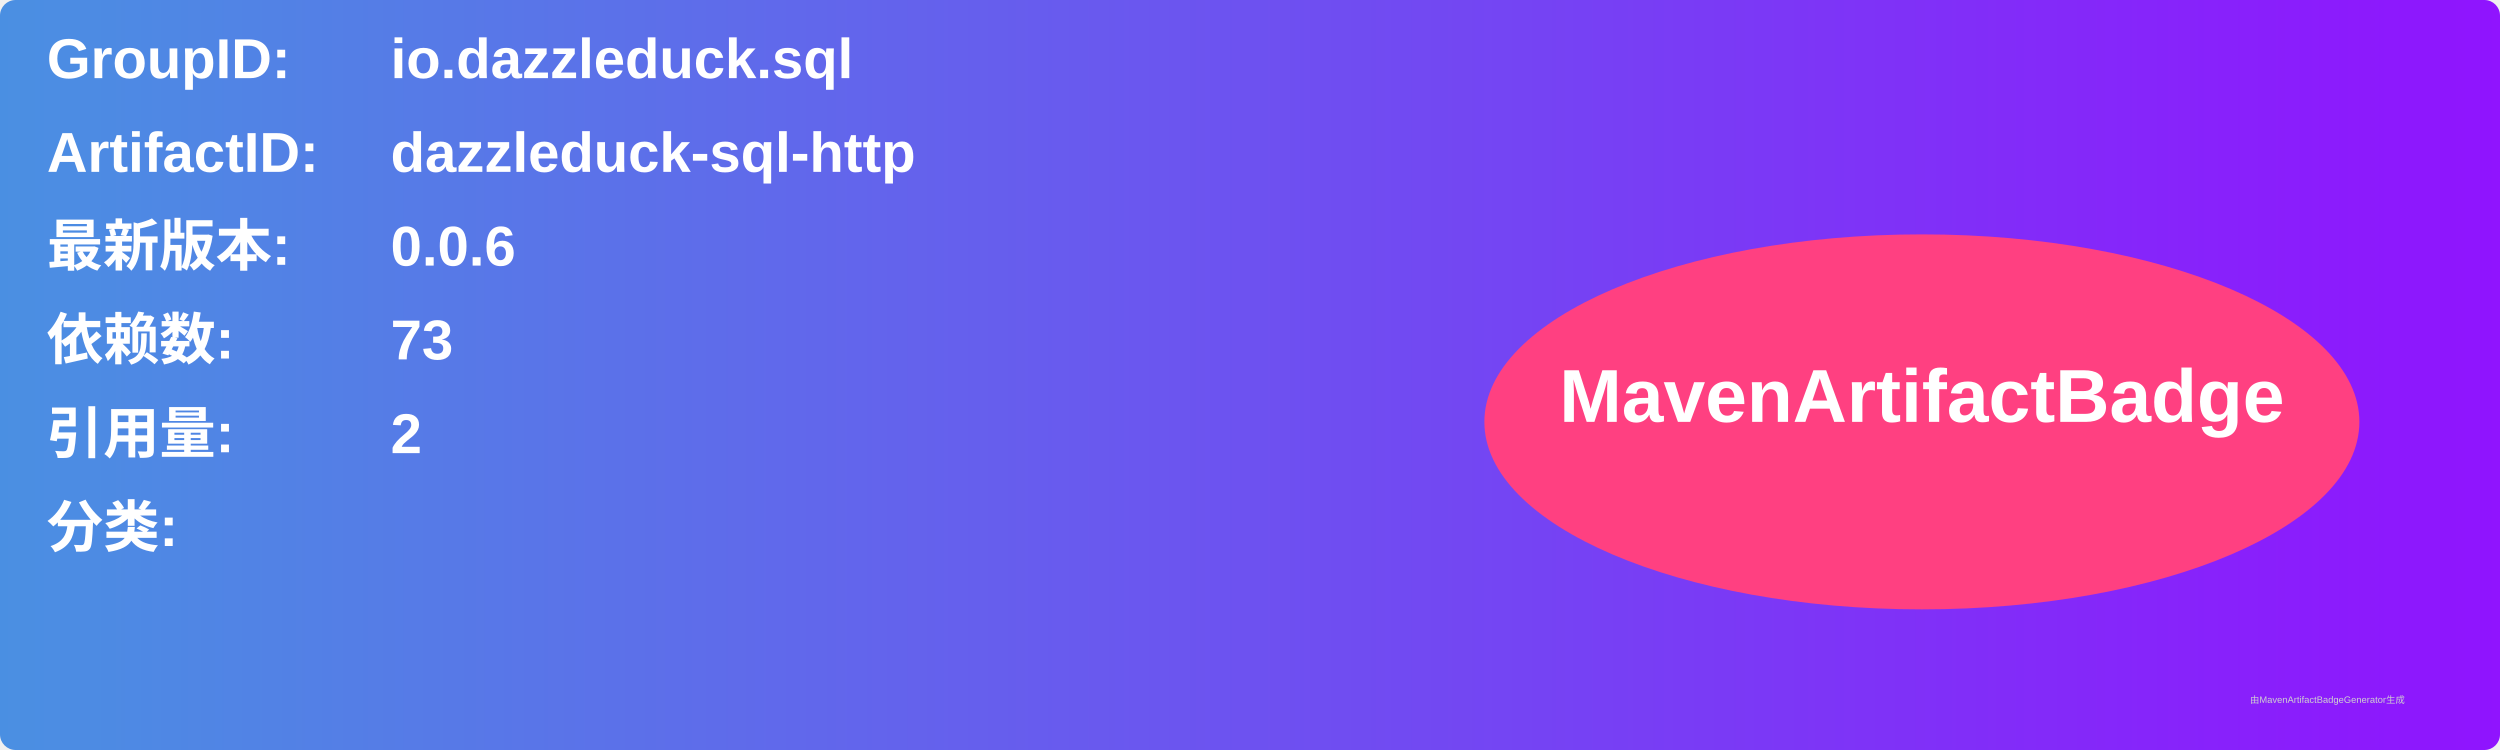
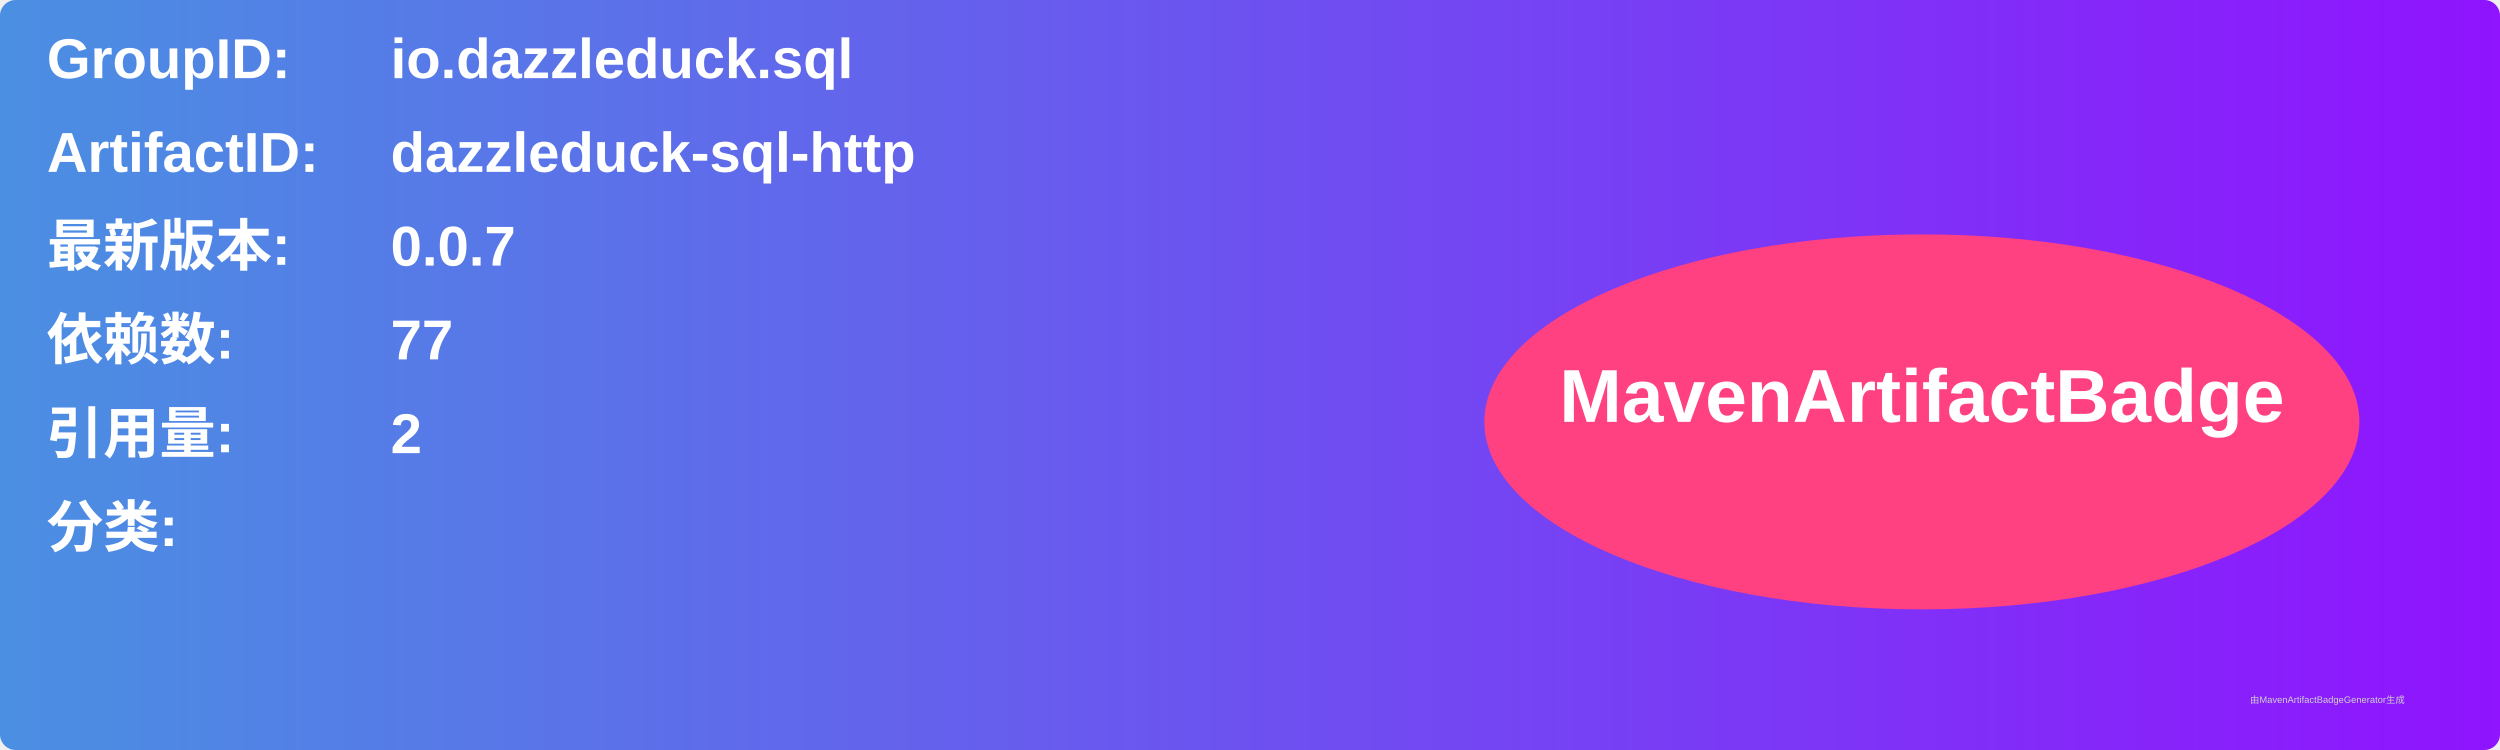
<svg xmlns="http://www.w3.org/2000/svg" width="800" height="240" viewBox="0 0 800 240">
  <linearGradient id="grad" x1="0%" y1="0%" x2="100%" y2="0%">
    <stop offset="0%" stop-color="#4a90e2" />
    <stop offset="100%" stop-color="#9013fe" />
  </linearGradient>
  <rect width="100%" height="100%" rx="5" ry="5" fill="url(#grad)" />
  <g transform="translate(15, 15)">
    <text x="0" y="10" font-family="Arial" font-size="18" fill="white" font-weight="bold" width="260">GroupID:</text>
    <text x="110" y="10" font-family="Arial" font-size="18" fill="white" font-weight="bold" width="460">io.dazzleduck.sql</text>
    <text x="0" y="40" font-family="Arial" font-size="18" fill="white" font-weight="bold" width="260">ArtifactID:</text>
    <text x="110" y="40" font-family="Arial" font-size="18" fill="white" font-weight="bold" width="460">dazzleduck-sql-http</text>
    <text x="0" y="70" font-family="Arial" font-size="18" fill="white" font-weight="bold">最新版本:</text>
    <text x="110" y="70" font-family="Arial" font-size="18" fill="white" font-weight="bold">
-       <tspan font-weight="bold">0.0.6</tspan>
+       <tspan font-weight="bold">0.0.7</tspan>
    </text>
    <text x="0" y="100" font-family="Arial" font-size="18" fill="white" font-weight="bold">依赖数: </text>
    <text x="110" y="100" font-family="Arial" font-size="18" fill="white">
-       <tspan font-weight="bold">73</tspan>
+       <tspan font-weight="bold">77</tspan>
    </text>
    <text x="0" y="130" font-family="Arial" font-size="18" fill="white" font-weight="bold">引用量: </text>
    <text x="110" y="130" font-family="Arial" font-size="18" fill="white">
      <tspan font-weight="bold">2</tspan>
    </text>
    <text x="0" y="160" font-family="Arial" font-size="18" fill="white" font-weight="bold">分类:</text>
    <text x="10" y="190" font-family="Arial" font-size="10" fill="white">
      <tspan font-weight="bold" />
    </text>
    <ellipse cx="600" cy="120" rx="140" ry="60" fill="#ff4081" />
    <text x="600" y="120" text-anchor="middle" font-family="Arial" font-size="24" fill="white" font-weight="bold">MavenArtifactBadge</text>
  </g>
  <text x="720" y="225" font-family="Arial" font-size="3" fill="#d0d0d0">由MavenArtifactBadgeGenerator生成</text>
</svg>
